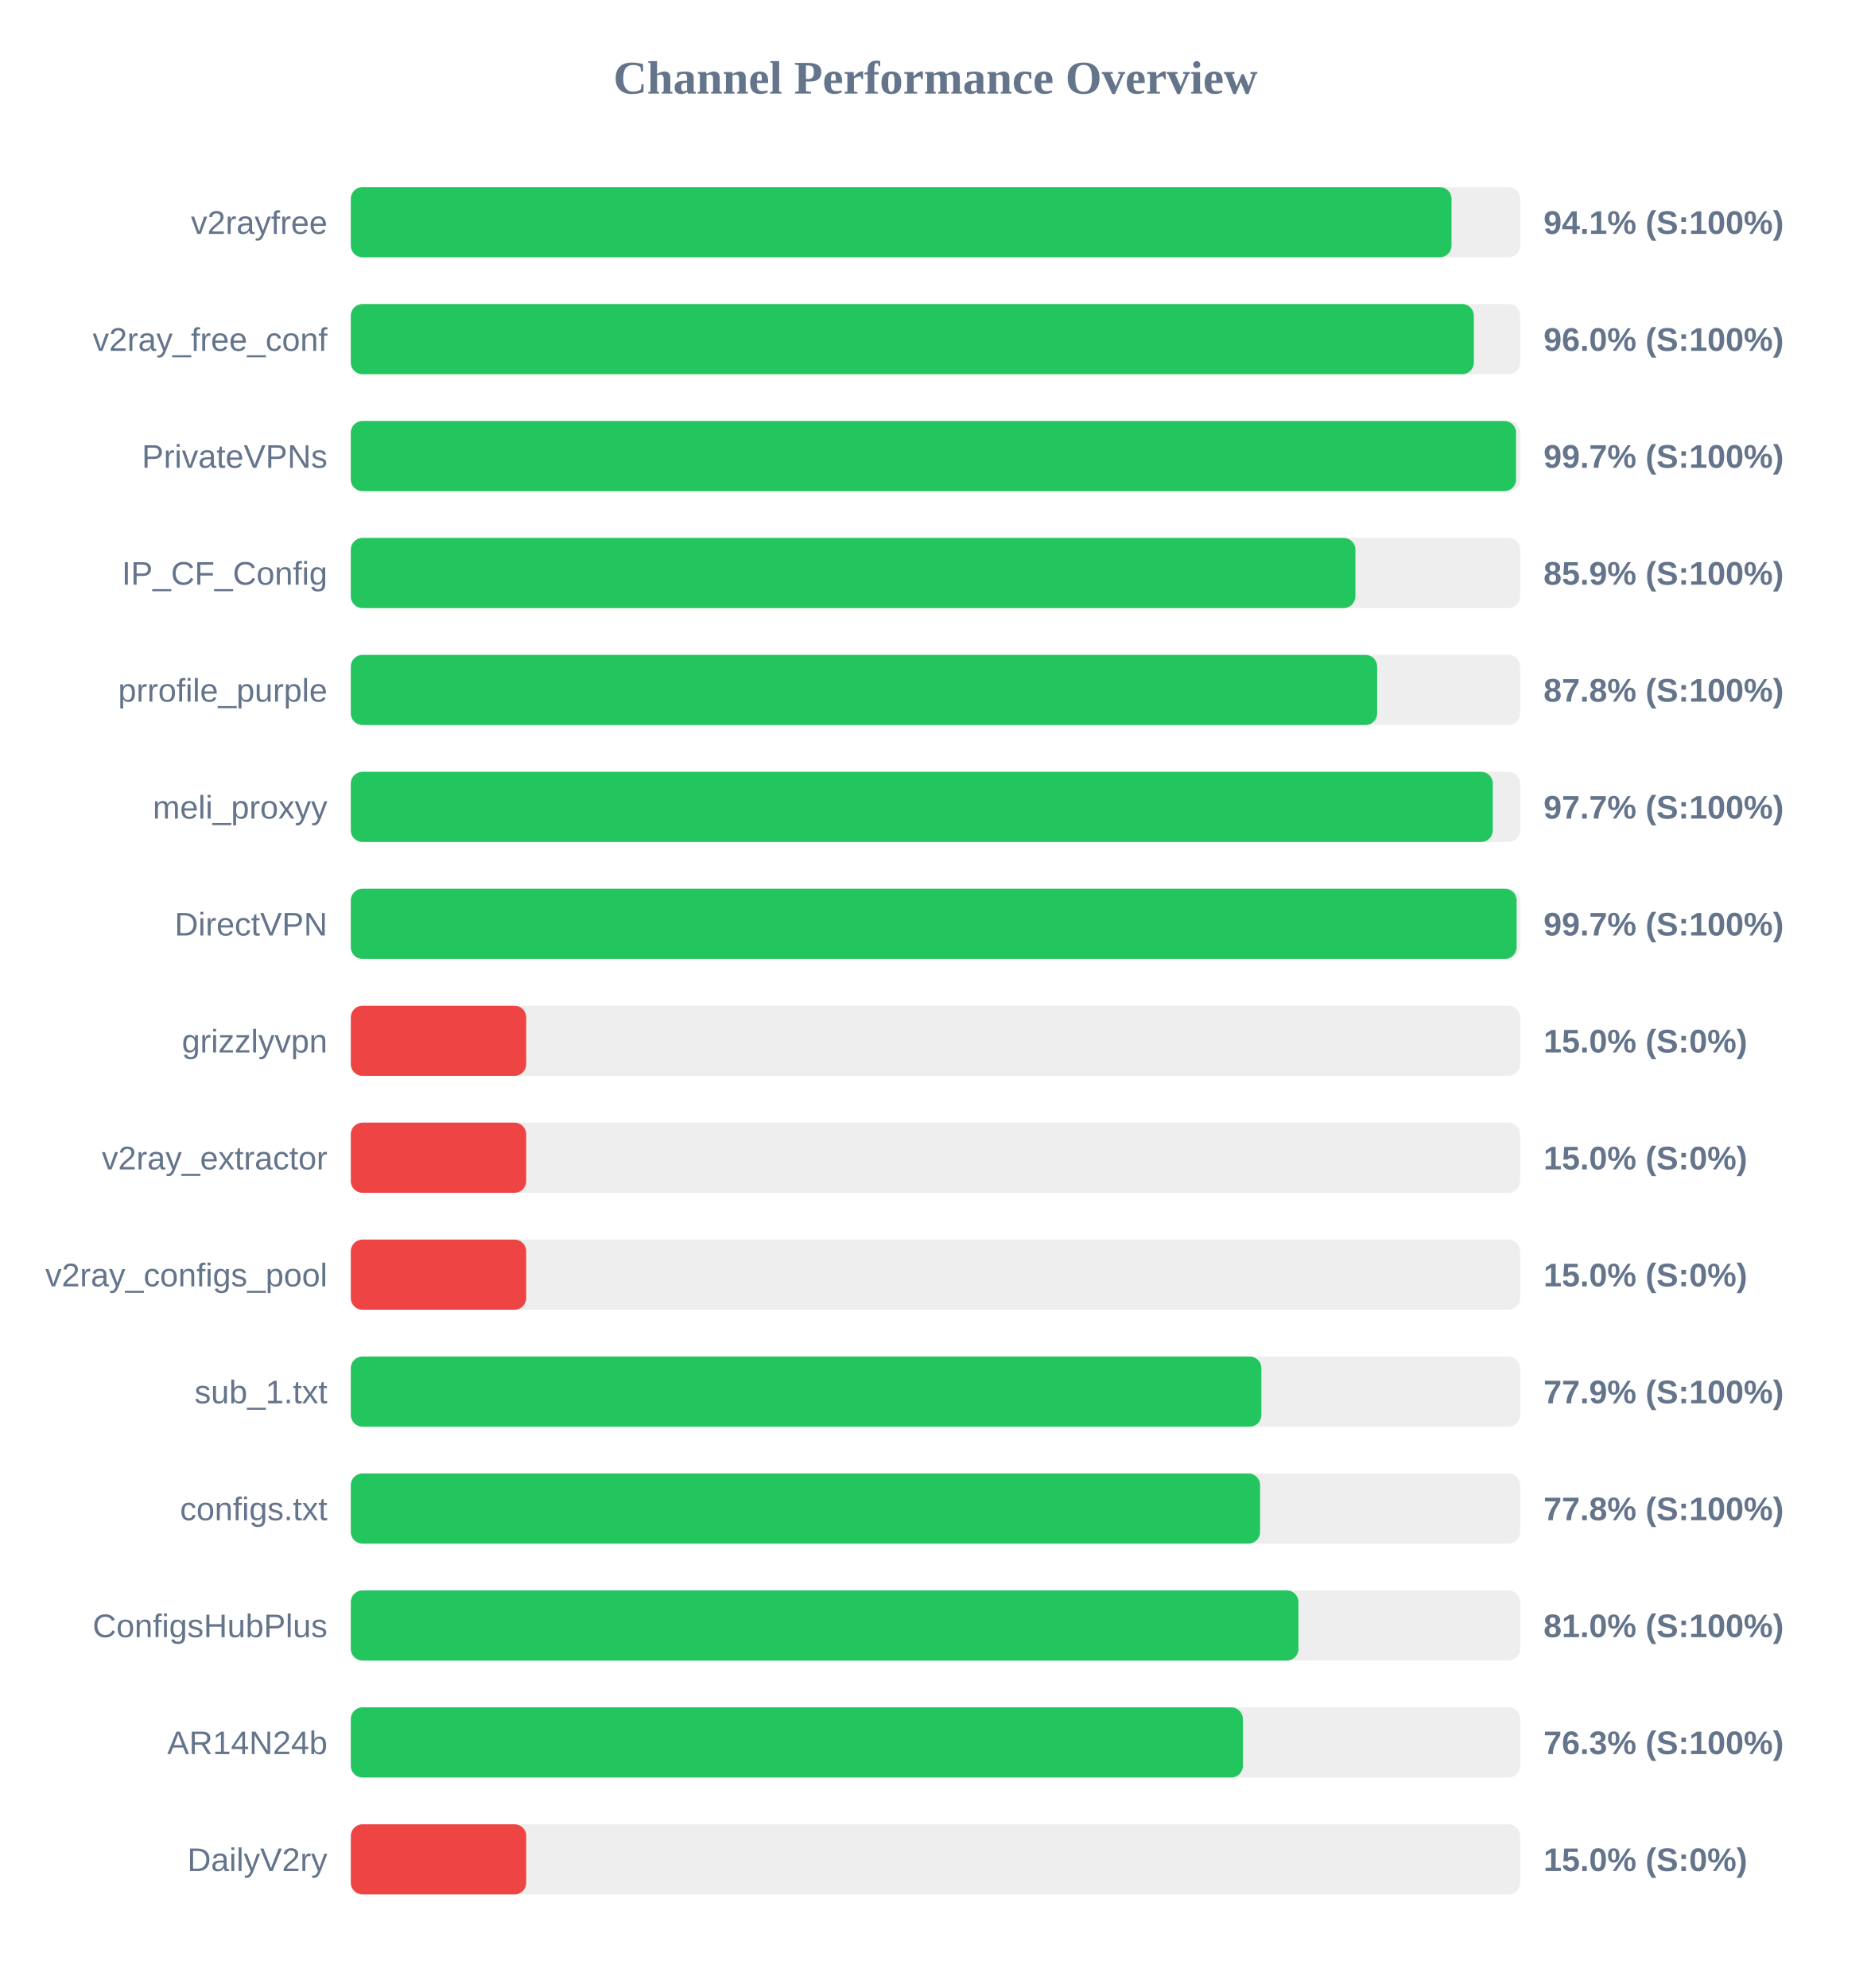
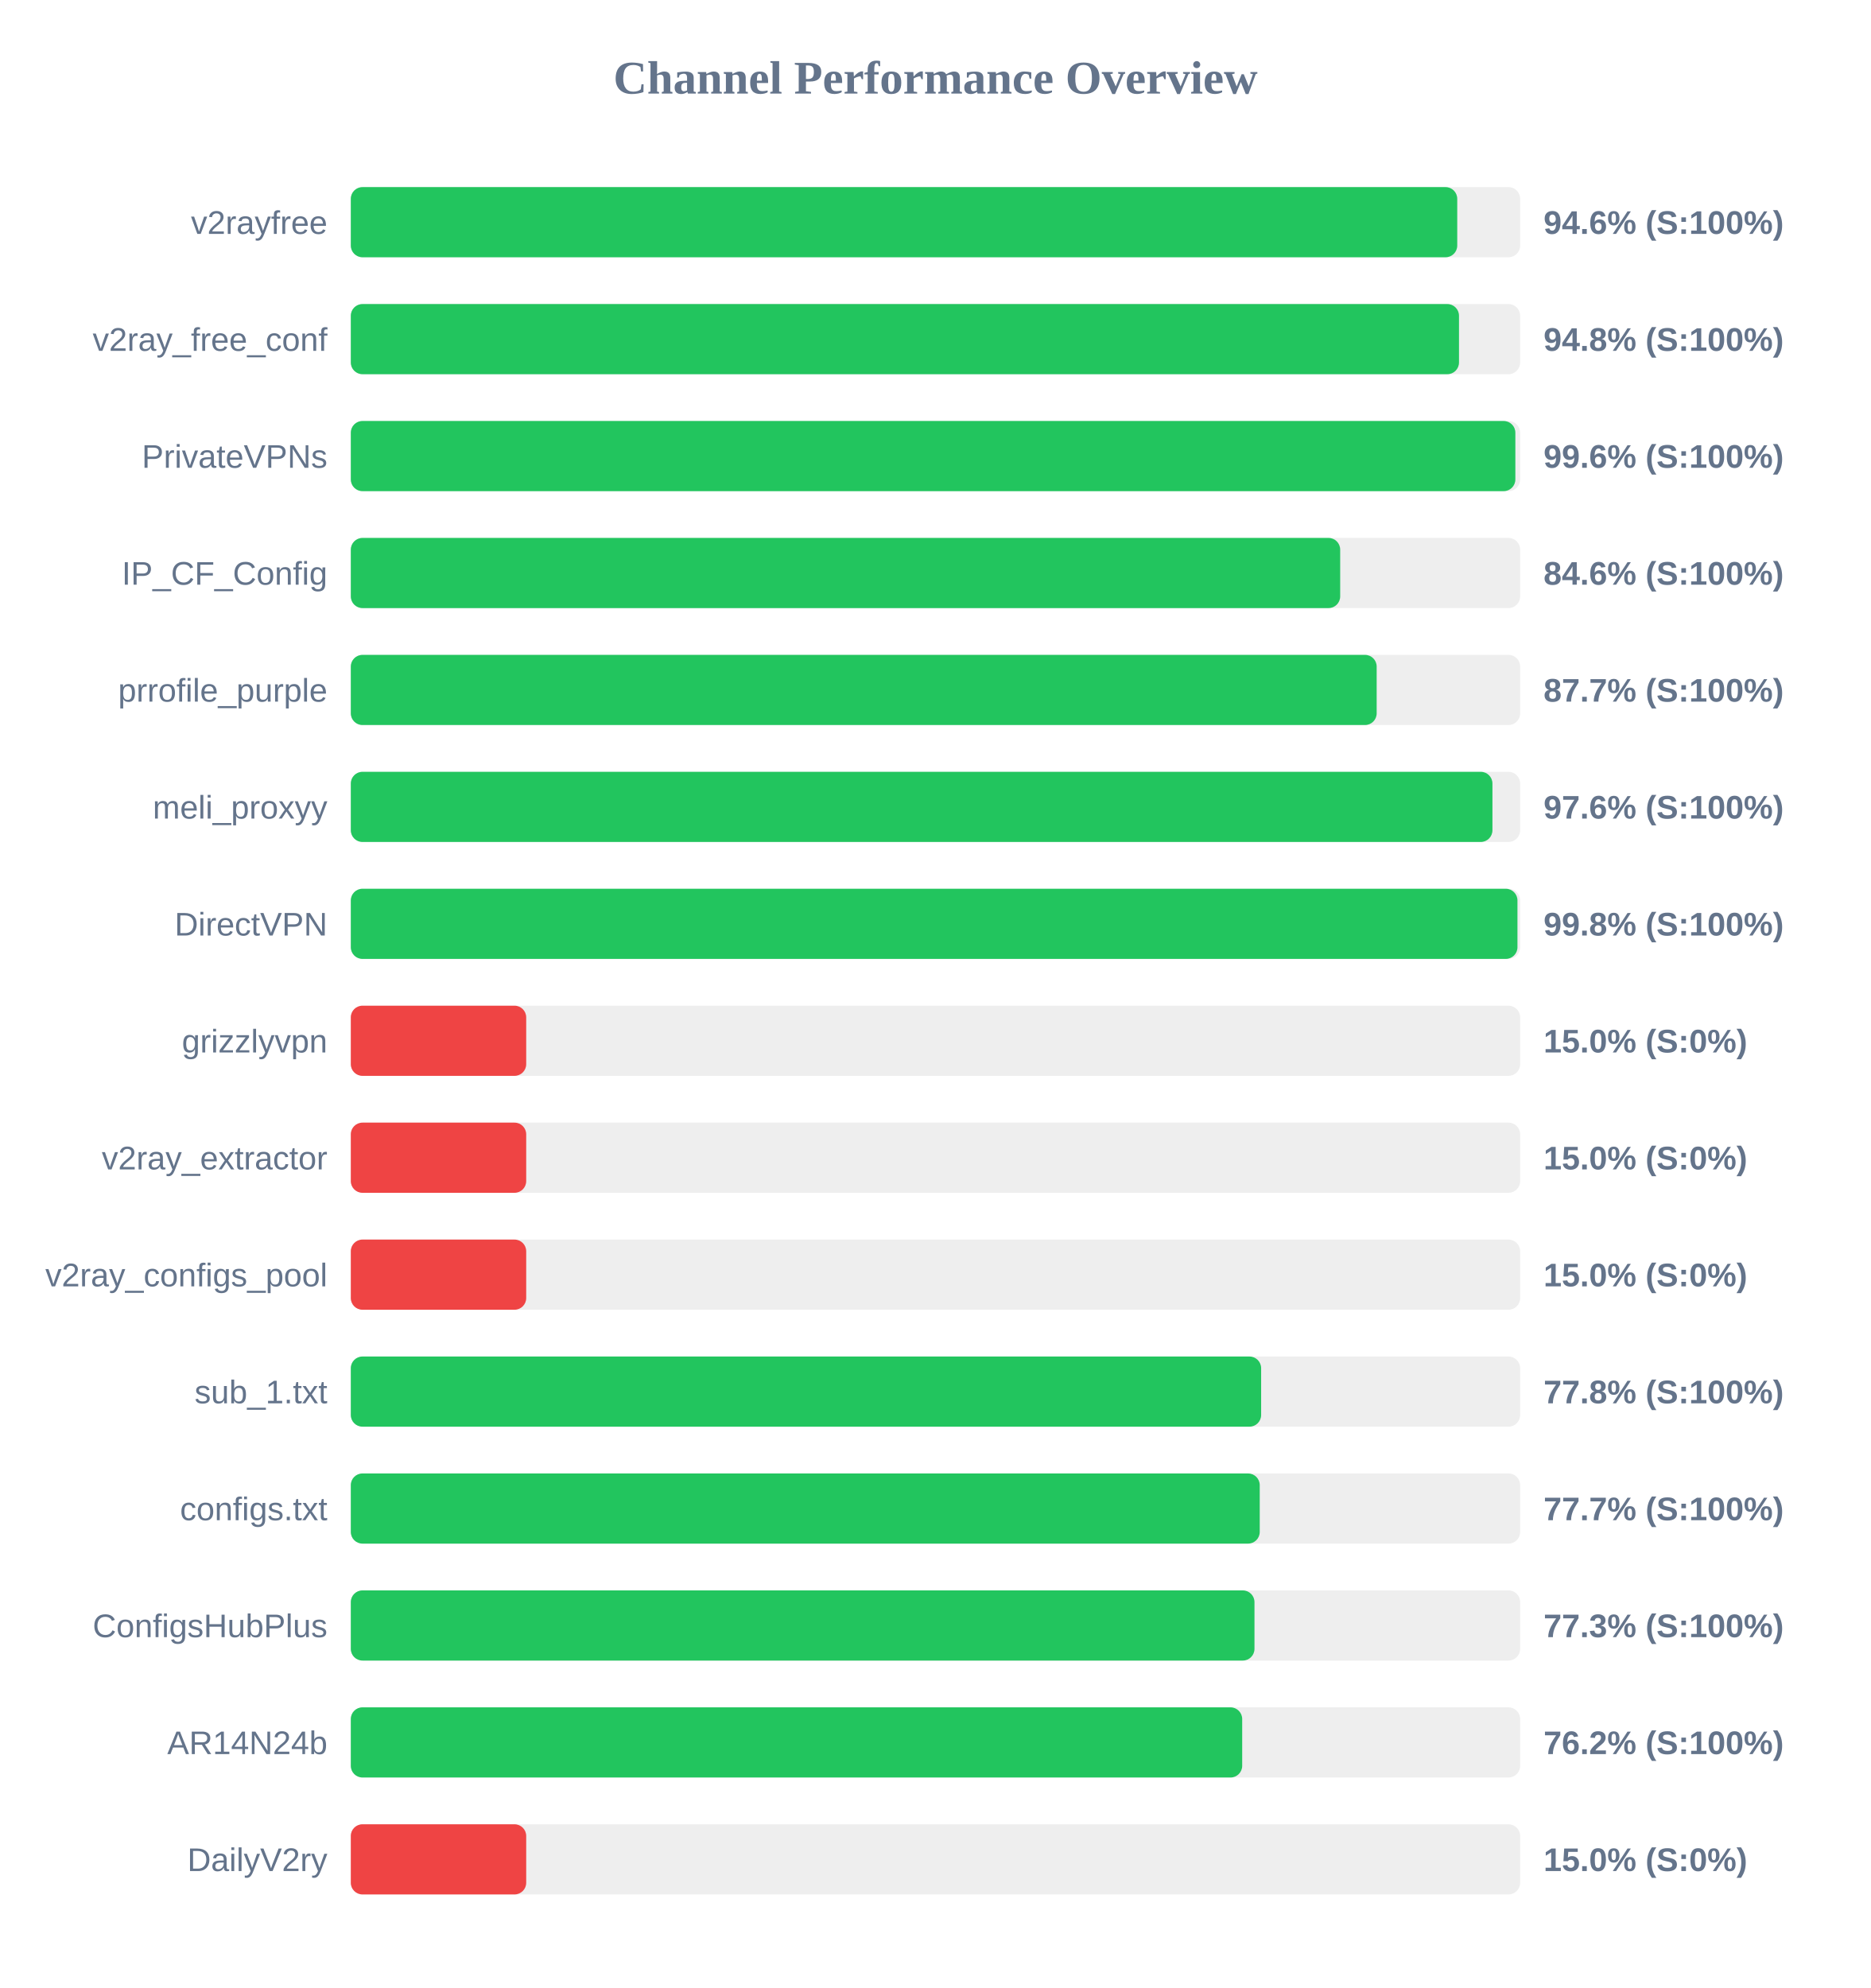
<svg xmlns="http://www.w3.org/2000/svg" width="800" height="850" version="1.1">
  <style>
        .row { font: 14px Arial; fill: #64748b; }
        .score { font: bold 14px Arial; fill: #64748b; }
    </style>
  <text x="400" y="40" text-anchor="middle" font-size="20px" font-weight="bold" fill="#64748b">Channel Performance Overview</text>
  <rect x="150" y="80" width="500" height="30" fill="#eee" rx="5" />
-   <rect x="150" y="80" width="470.65" height="30" fill="#22c55e" rx="5" />
+   <rect x="150" y="80" width="473.1" height="30" fill="#22c55e" rx="5" />
  <text x="140" y="100" text-anchor="end" class="row">v2rayfree</text>
-   <text x="660" y="100" text-anchor="start" class="score">94.1% (S:100%)</text>
+   <text x="660" y="100" text-anchor="start" class="score">94.6% (S:100%)</text>
  <rect x="150" y="130" width="500" height="30" fill="#eee" rx="5" />
-   <rect x="150" y="130" width="480.2" height="30" fill="#22c55e" rx="5" />
+   <rect x="150" y="130" width="473.85" height="30" fill="#22c55e" rx="5" />
  <text x="140" y="150" text-anchor="end" class="row">v2ray_free_conf</text>
-   <text x="660" y="150" text-anchor="start" class="score">96.0% (S:100%)</text>
+   <text x="660" y="150" text-anchor="start" class="score">94.8% (S:100%)</text>
  <rect x="150" y="180" width="500" height="30" fill="#eee" rx="5" />
-   <rect x="150" y="180" width="498.25" height="30" fill="#22c55e" rx="5" />
+   <rect x="150" y="180" width="497.95" height="30" fill="#22c55e" rx="5" />
  <text x="140" y="200" text-anchor="end" class="row">PrivateVPNs</text>
-   <text x="660" y="200" text-anchor="start" class="score">99.7% (S:100%)</text>
+   <text x="660" y="200" text-anchor="start" class="score">99.6% (S:100%)</text>
  <rect x="150" y="230" width="500" height="30" fill="#eee" rx="5" />
-   <rect x="150" y="230" width="429.55" height="30" fill="#22c55e" rx="5" />
+   <rect x="150" y="230" width="423.05" height="30" fill="#22c55e" rx="5" />
  <text x="140" y="250" text-anchor="end" class="row">IP_CF_Config</text>
-   <text x="660" y="250" text-anchor="start" class="score">85.9% (S:100%)</text>
+   <text x="660" y="250" text-anchor="start" class="score">84.6% (S:100%)</text>
  <rect x="150" y="280" width="500" height="30" fill="#eee" rx="5" />
-   <rect x="150" y="280" width="438.85" height="30" fill="#22c55e" rx="5" />
+   <rect x="150" y="280" width="438.65" height="30" fill="#22c55e" rx="5" />
  <text x="140" y="300" text-anchor="end" class="row">prrofile_purple</text>
-   <text x="660" y="300" text-anchor="start" class="score">87.8% (S:100%)</text>
+   <text x="660" y="300" text-anchor="start" class="score">87.7% (S:100%)</text>
  <rect x="150" y="330" width="500" height="30" fill="#eee" rx="5" />
-   <rect x="150" y="330" width="488.3" height="30" fill="#22c55e" rx="5" />
+   <rect x="150" y="330" width="488.15" height="30" fill="#22c55e" rx="5" />
  <text x="140" y="350" text-anchor="end" class="row">meli_proxyy</text>
-   <text x="660" y="350" text-anchor="start" class="score">97.7% (S:100%)</text>
+   <text x="660" y="350" text-anchor="start" class="score">97.6% (S:100%)</text>
  <rect x="150" y="380" width="500" height="30" fill="#eee" rx="5" />
-   <rect x="150" y="380" width="498.5" height="30" fill="#22c55e" rx="5" />
+   <rect x="150" y="380" width="498.85" height="30" fill="#22c55e" rx="5" />
  <text x="140" y="400" text-anchor="end" class="row">DirectVPN</text>
-   <text x="660" y="400" text-anchor="start" class="score">99.7% (S:100%)</text>
+   <text x="660" y="400" text-anchor="start" class="score">99.8% (S:100%)</text>
  <rect x="150" y="430" width="500" height="30" fill="#eee" rx="5" />
  <rect x="150" y="430" width="75.0" height="30" fill="#ef4444" rx="5" />
  <text x="140" y="450" text-anchor="end" class="row">grizzlyvpn</text>
  <text x="660" y="450" text-anchor="start" class="score">15.0% (S:0%)</text>
  <rect x="150" y="480" width="500" height="30" fill="#eee" rx="5" />
  <rect x="150" y="480" width="75.0" height="30" fill="#ef4444" rx="5" />
  <text x="140" y="500" text-anchor="end" class="row">v2ray_extractor</text>
  <text x="660" y="500" text-anchor="start" class="score">15.0% (S:0%)</text>
  <rect x="150" y="530" width="500" height="30" fill="#eee" rx="5" />
  <rect x="150" y="530" width="75.0" height="30" fill="#ef4444" rx="5" />
  <text x="140" y="550" text-anchor="end" class="row">v2ray_configs_pool</text>
  <text x="660" y="550" text-anchor="start" class="score">15.0% (S:0%)</text>
  <rect x="150" y="580" width="500" height="30" fill="#eee" rx="5" />
-   <rect x="150" y="580" width="389.35" height="30" fill="#22c55e" rx="5" />
+   <rect x="150" y="580" width="389.25" height="30" fill="#22c55e" rx="5" />
  <text x="140" y="600" text-anchor="end" class="row">sub_1.txt</text>
-   <text x="660" y="600" text-anchor="start" class="score">77.9% (S:100%)</text>
+   <text x="660" y="600" text-anchor="start" class="score">77.8% (S:100%)</text>
  <rect x="150" y="630" width="500" height="30" fill="#eee" rx="5" />
-   <rect x="150" y="630" width="388.8" height="30" fill="#22c55e" rx="5" />
+   <rect x="150" y="630" width="388.65" height="30" fill="#22c55e" rx="5" />
  <text x="140" y="650" text-anchor="end" class="row">configs.txt</text>
-   <text x="660" y="650" text-anchor="start" class="score">77.8% (S:100%)</text>
+   <text x="660" y="650" text-anchor="start" class="score">77.7% (S:100%)</text>
  <rect x="150" y="680" width="500" height="30" fill="#eee" rx="5" />
-   <rect x="150" y="680" width="405.2" height="30" fill="#22c55e" rx="5" />
+   <rect x="150" y="680" width="386.4" height="30" fill="#22c55e" rx="5" />
  <text x="140" y="700" text-anchor="end" class="row">ConfigsHubPlus</text>
-   <text x="660" y="700" text-anchor="start" class="score">81.0% (S:100%)</text>
+   <text x="660" y="700" text-anchor="start" class="score">77.3% (S:100%)</text>
  <rect x="150" y="730" width="500" height="30" fill="#eee" rx="5" />
-   <rect x="150" y="730" width="381.45" height="30" fill="#22c55e" rx="5" />
+   <rect x="150" y="730" width="381.15" height="30" fill="#22c55e" rx="5" />
  <text x="140" y="750" text-anchor="end" class="row">AR14N24b</text>
-   <text x="660" y="750" text-anchor="start" class="score">76.3% (S:100%)</text>
+   <text x="660" y="750" text-anchor="start" class="score">76.2% (S:100%)</text>
  <rect x="150" y="780" width="500" height="30" fill="#eee" rx="5" />
  <rect x="150" y="780" width="75.0" height="30" fill="#ef4444" rx="5" />
  <text x="140" y="800" text-anchor="end" class="row">DailyV2ry</text>
  <text x="660" y="800" text-anchor="start" class="score">15.0% (S:0%)</text>
</svg>
